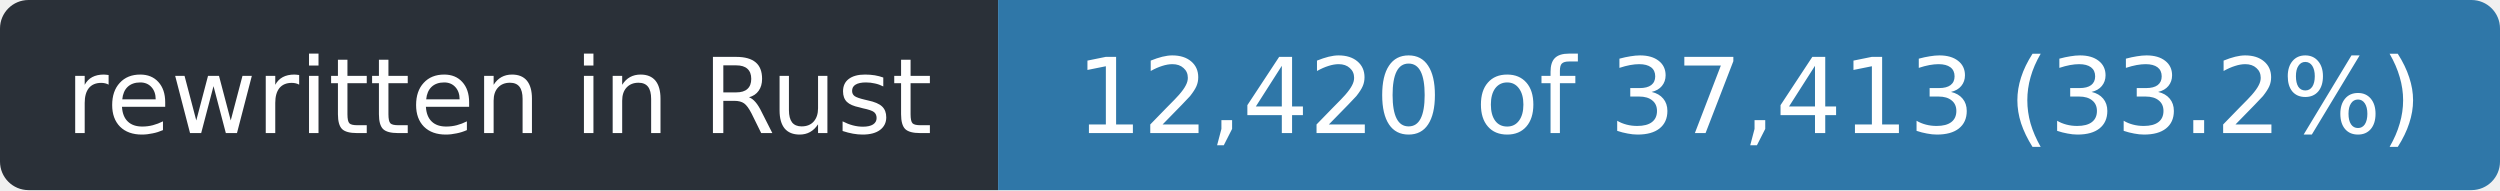
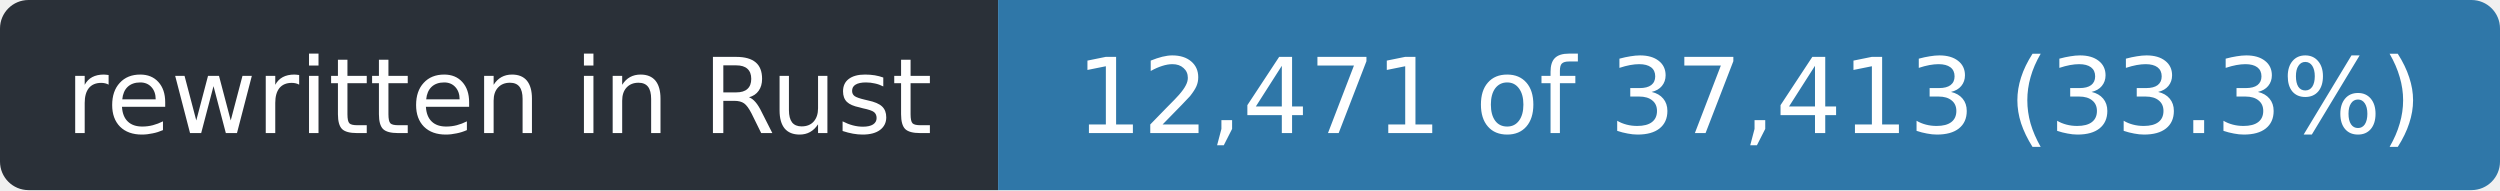
- <svg xmlns="http://www.w3.org/2000/svg" width="263" height="20" role="img" aria-label="rewritten in Rust: 12,420 of 37,413 (33.2%)">
+ <svg xmlns="http://www.w3.org/2000/svg" width="263" height="20" role="img" aria-label="rewritten in Rust: 12,471 of 37,413 (33.3%)">
  <clipPath id="r">
    <rect width="263" height="20" rx="3" />
  </clipPath>
  <g clip-path="url(#r)">
    <rect width="105" height="20" fill="#2a3038" />
    <rect x="105" width="158" height="20" fill="#2f77a8" />
  </g>
  <g fill="#fff" font-family="Verdana,Geneva,DejaVu Sans,sans-serif" font-size="11" text-anchor="middle">
    <text x="52.5" y="14" textLength="93">rewritten in Rust</text>
-     <text x="184.0" y="14" textLength="146">12,420 of 37,413 (33.2%)</text>
+     <text x="184.0" y="14" textLength="146">12,471 of 37,413 (33.3%)</text>
  </g>
</svg>
